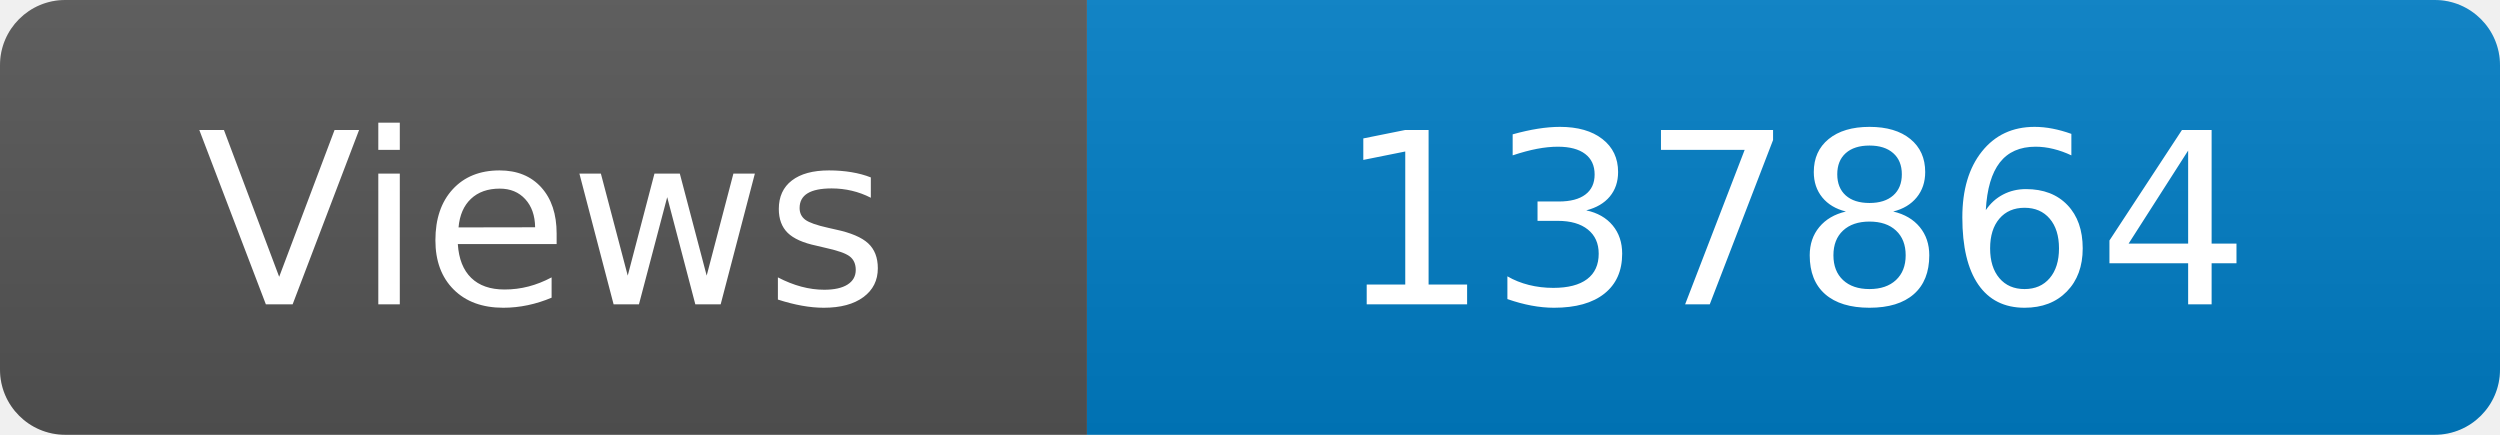
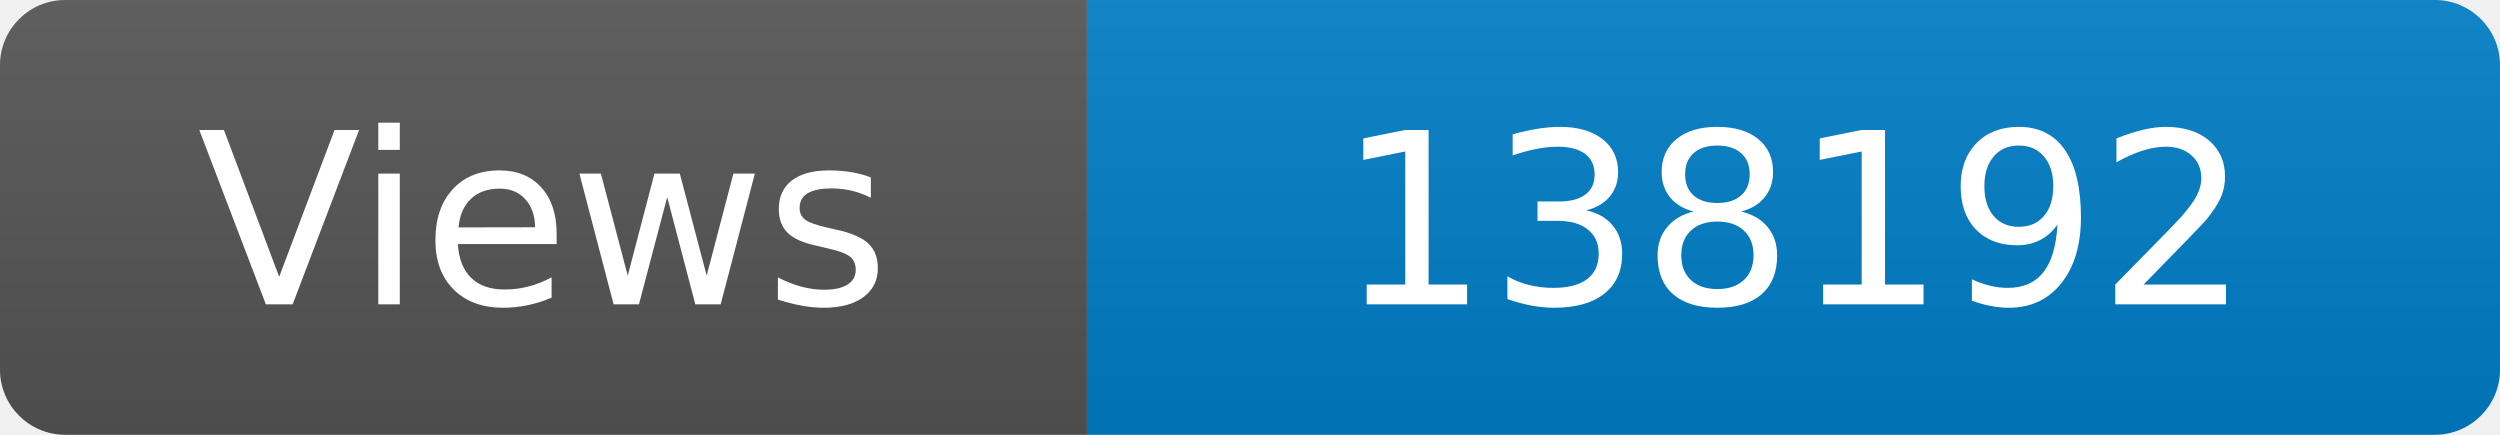
<svg xmlns="http://www.w3.org/2000/svg" width="115" height="20" role="img" aria-label="Maintained?: yes">
  <linearGradient id="s" x2="0" y2="100%">
    <stop offset="0" stop-color="#bbb" stop-opacity=".1" />
    <stop offset="1" stop-opacity=".1" />
  </linearGradient>
  <clipPath id="r">
    <rect width="115" height="20" rx="3" fill="#fff" />
  </clipPath>
  <g clip-path="url(#r)">
    <rect width="50" height="20" fill="#555" />
    <rect x="50" width="160" height="20" fill="#007ec6" />
    <rect width="115" height="20" fill="url(#s)" />
  </g>
  <g fill="#fff" text-anchor="middle" font-family="Verdana,Geneva,DejaVu Sans,sans-serif" font-size="110">
    <text x="250" y="140" transform="scale(.1)" fill="#fff">Views</text>
-     <text x="825" y="140" transform="scale(.1)" fill="#fff">137864</text>
+     <text x="825" y="140" transform="scale(.1)" fill="#fff">138192</text>
  </g>
</svg>
